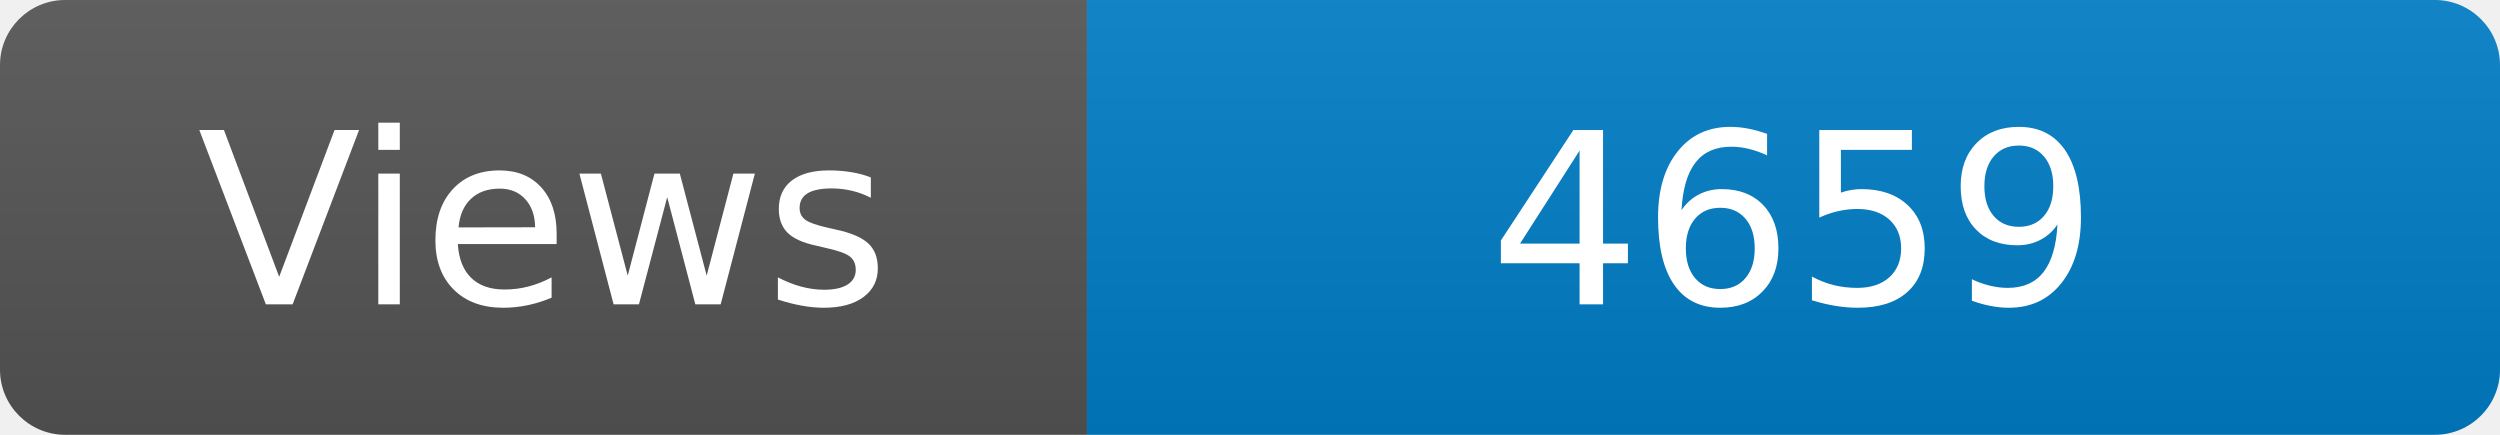
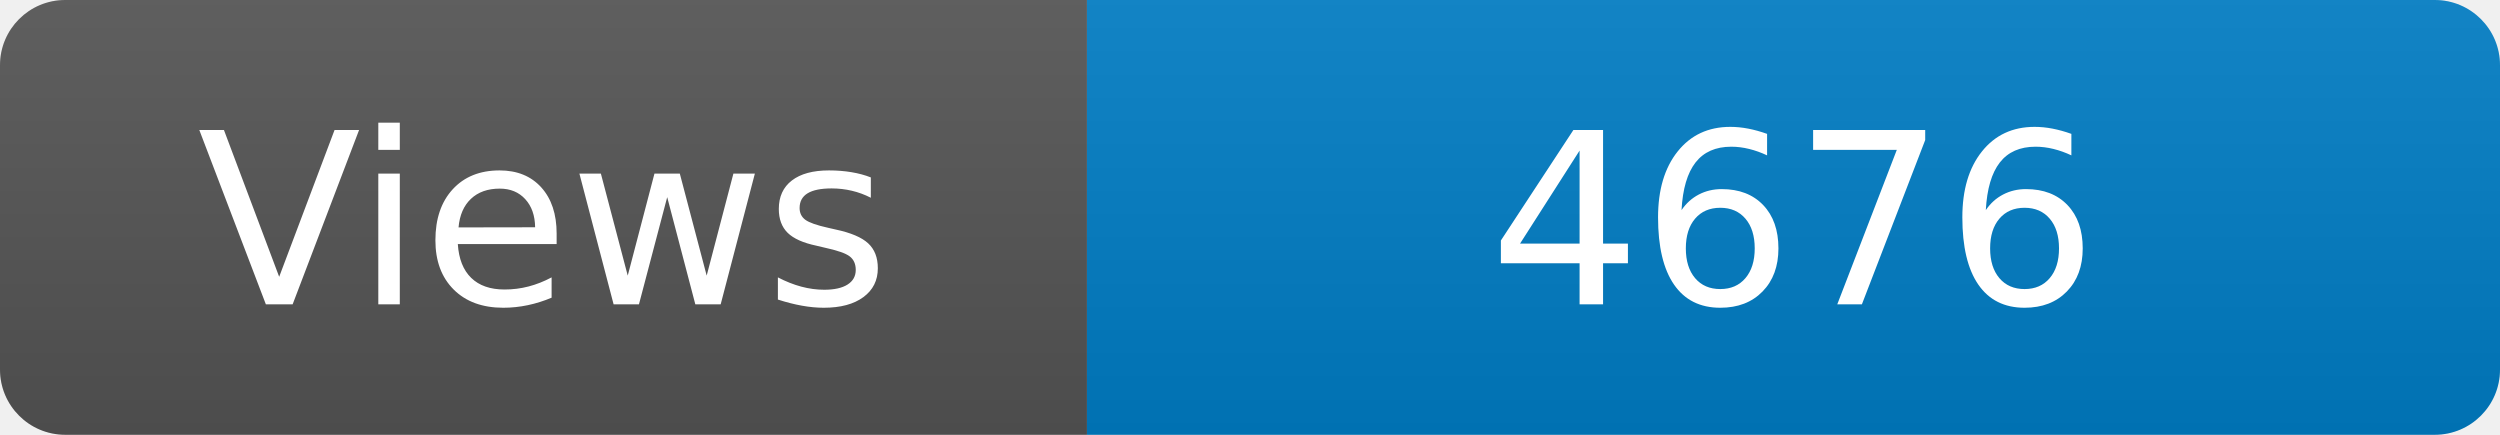
<svg xmlns="http://www.w3.org/2000/svg" width="115" height="20" role="img" aria-label="Maintained?: yes">
  <linearGradient id="s" x2="0" y2="100%">
    <stop offset="0" stop-color="#bbb" stop-opacity=".1" />
    <stop offset="1" stop-opacity=".1" />
  </linearGradient>
  <clipPath id="r">
    <rect width="115" height="20" rx="3" fill="#fff" />
  </clipPath>
  <g clip-path="url(#r)">
    <rect width="50" height="20" fill="#555" />
    <rect x="50" width="160" height="20" fill="#007ec6" />
    <rect width="115" height="20" fill="url(#s)" />
  </g>
  <g fill="#fff" text-anchor="middle" font-family="Verdana,Geneva,DejaVu Sans,sans-serif" font-size="110">
    <text x="250" y="140" transform="scale(.1)" fill="#fff">Views</text>
-     <text x="825" y="140" transform="scale(.1)" fill="#fff">4659</text>
+     <text x="825" y="140" transform="scale(.1)" fill="#fff">4676</text>
  </g>
</svg>
